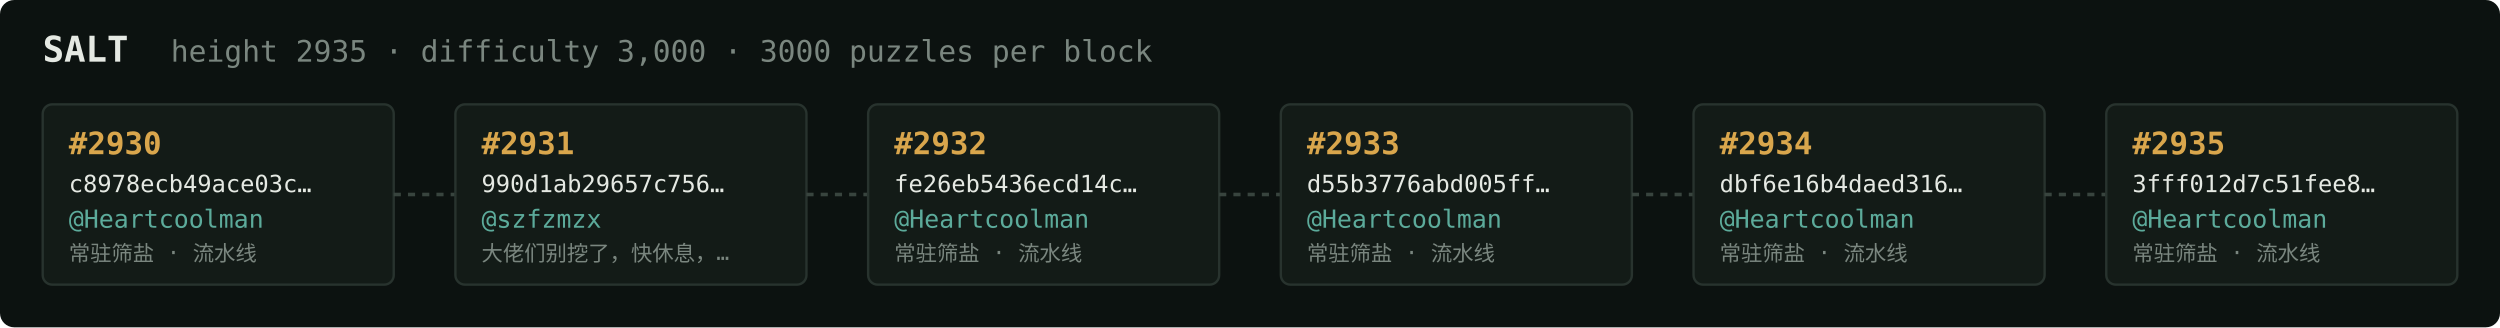
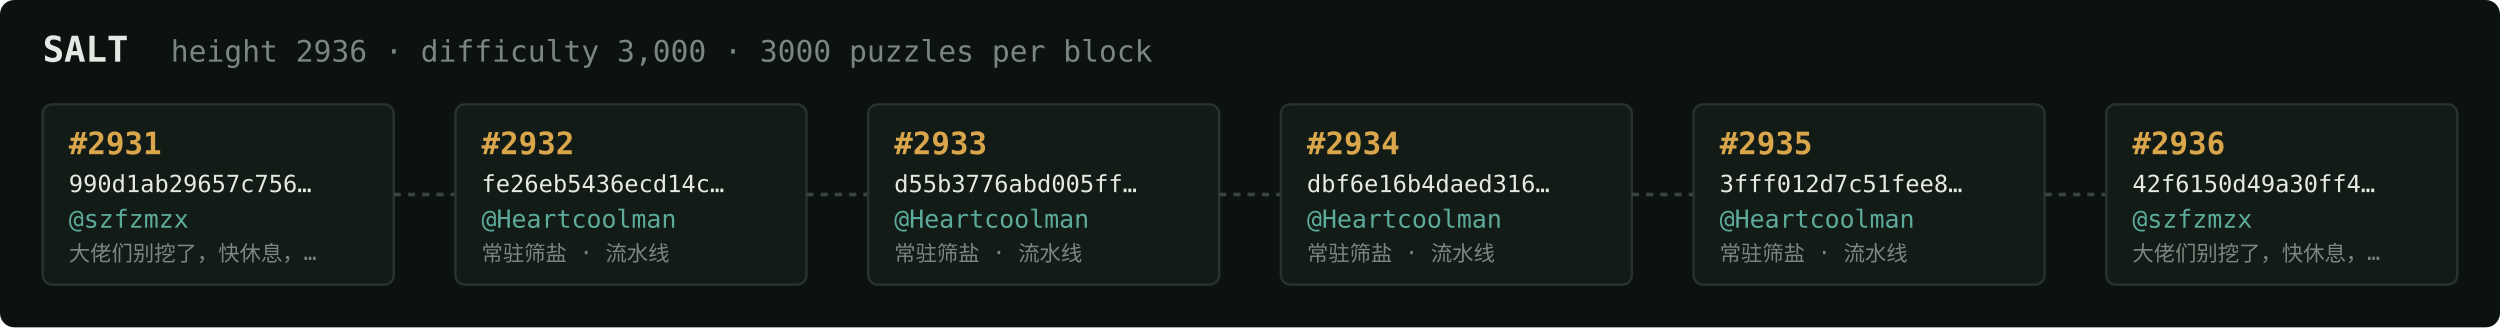
<svg xmlns="http://www.w3.org/2000/svg" width="1054" height="138" viewBox="0 0 1054 138" font-family="ui-monospace,SFMono-Regular,Menlo,monospace">
  <rect fill="#0c1210" width="1054" height="138" rx="6" />
  <text x="18" y="26" fill="#e5e9e3" font-size="15" font-weight="700">SALT</text>
-   <text x="72" y="26" fill="#7a867f" font-size="12.5">height 2935 · difficulty 3,000 · 3000 puzzles per block</text>
+   <text x="72" y="26" fill="#7a867f" font-size="12.5">height 2936 · difficulty 3,000 · 3000 puzzles per block</text>
  <rect x="18" y="44" width="148" height="76" rx="4" fill="#131b17" stroke="#28332e" stroke-width="1" />
-   <text x="29" y="65" fill="#d9a64c" font-size="13" font-weight="700">#2930</text>
-   <text x="29" y="81" fill="#e5e9e3" font-size="10">c8978ecb49ace03c…</text>
-   <text x="29" y="96" fill="#5cab9b" font-size="10.5">@Heartcoolman</text>
-   <text x="29" y="110" fill="#7a867f" font-size="9">常驻筛盐 · 流水线</text>
+   <text x="29" y="65" fill="#d9a64c" font-size="13" font-weight="700">#2931</text>
+   <text x="29" y="81" fill="#e5e9e3" font-size="10">990d1ab29657c756…</text>
+   <text x="29" y="96" fill="#5cab9b" font-size="10.5">@szfzmzx</text>
+   <text x="29" y="110" fill="#7a867f" font-size="9">大佬们别挖了，快休息，…</text>
  <line x1="166" y1="82.0" x2="192" y2="82.0" stroke="#38443e" stroke-width="1.5" stroke-dasharray="3 3" />
  <rect x="192" y="44" width="148" height="76" rx="4" fill="#131b17" stroke="#28332e" stroke-width="1" />
-   <text x="203" y="65" fill="#d9a64c" font-size="13" font-weight="700">#2931</text>
-   <text x="203" y="81" fill="#e5e9e3" font-size="10">990d1ab29657c756…</text>
-   <text x="203" y="96" fill="#5cab9b" font-size="10.5">@szfzmzx</text>
-   <text x="203" y="110" fill="#7a867f" font-size="9">大佬们别挖了，快休息，…</text>
+   <text x="203" y="65" fill="#d9a64c" font-size="13" font-weight="700">#2932</text>
+   <text x="203" y="81" fill="#e5e9e3" font-size="10">fe26eb5436ecd14c…</text>
+   <text x="203" y="96" fill="#5cab9b" font-size="10.5">@Heartcoolman</text>
+   <text x="203" y="110" fill="#7a867f" font-size="9">常驻筛盐 · 流水线</text>
  <line x1="340" y1="82.0" x2="366" y2="82.0" stroke="#38443e" stroke-width="1.5" stroke-dasharray="3 3" />
  <rect x="366" y="44" width="148" height="76" rx="4" fill="#131b17" stroke="#28332e" stroke-width="1" />
-   <text x="377" y="65" fill="#d9a64c" font-size="13" font-weight="700">#2932</text>
-   <text x="377" y="81" fill="#e5e9e3" font-size="10">fe26eb5436ecd14c…</text>
+   <text x="377" y="65" fill="#d9a64c" font-size="13" font-weight="700">#2933</text>
+   <text x="377" y="81" fill="#e5e9e3" font-size="10">d55b3776abd005ff…</text>
  <text x="377" y="96" fill="#5cab9b" font-size="10.5">@Heartcoolman</text>
  <text x="377" y="110" fill="#7a867f" font-size="9">常驻筛盐 · 流水线</text>
  <line x1="514" y1="82.0" x2="540" y2="82.0" stroke="#38443e" stroke-width="1.5" stroke-dasharray="3 3" />
  <rect x="540" y="44" width="148" height="76" rx="4" fill="#131b17" stroke="#28332e" stroke-width="1" />
-   <text x="551" y="65" fill="#d9a64c" font-size="13" font-weight="700">#2933</text>
-   <text x="551" y="81" fill="#e5e9e3" font-size="10">d55b3776abd005ff…</text>
+   <text x="551" y="65" fill="#d9a64c" font-size="13" font-weight="700">#2934</text>
+   <text x="551" y="81" fill="#e5e9e3" font-size="10">dbf6e16b4daed316…</text>
  <text x="551" y="96" fill="#5cab9b" font-size="10.5">@Heartcoolman</text>
  <text x="551" y="110" fill="#7a867f" font-size="9">常驻筛盐 · 流水线</text>
  <line x1="688" y1="82.0" x2="714" y2="82.0" stroke="#38443e" stroke-width="1.5" stroke-dasharray="3 3" />
  <rect x="714" y="44" width="148" height="76" rx="4" fill="#131b17" stroke="#28332e" stroke-width="1" />
-   <text x="725" y="65" fill="#d9a64c" font-size="13" font-weight="700">#2934</text>
-   <text x="725" y="81" fill="#e5e9e3" font-size="10">dbf6e16b4daed316…</text>
+   <text x="725" y="65" fill="#d9a64c" font-size="13" font-weight="700">#2935</text>
+   <text x="725" y="81" fill="#e5e9e3" font-size="10">3fff012d7c51fee8…</text>
  <text x="725" y="96" fill="#5cab9b" font-size="10.5">@Heartcoolman</text>
  <text x="725" y="110" fill="#7a867f" font-size="9">常驻筛盐 · 流水线</text>
  <line x1="862" y1="82.0" x2="888" y2="82.0" stroke="#38443e" stroke-width="1.5" stroke-dasharray="3 3" />
  <rect x="888" y="44" width="148" height="76" rx="4" fill="#131b17" stroke="#28332e" stroke-width="1" />
-   <text x="899" y="65" fill="#d9a64c" font-size="13" font-weight="700">#2935</text>
-   <text x="899" y="81" fill="#e5e9e3" font-size="10">3fff012d7c51fee8…</text>
-   <text x="899" y="96" fill="#5cab9b" font-size="10.5">@Heartcoolman</text>
-   <text x="899" y="110" fill="#7a867f" font-size="9">常驻筛盐 · 流水线</text>
+   <text x="899" y="65" fill="#d9a64c" font-size="13" font-weight="700">#2936</text>
+   <text x="899" y="81" fill="#e5e9e3" font-size="10">42f6150d49a30ff4…</text>
+   <text x="899" y="96" fill="#5cab9b" font-size="10.5">@szfzmzx</text>
+   <text x="899" y="110" fill="#7a867f" font-size="9">大佬们别挖了，快休息，…</text>
</svg>
